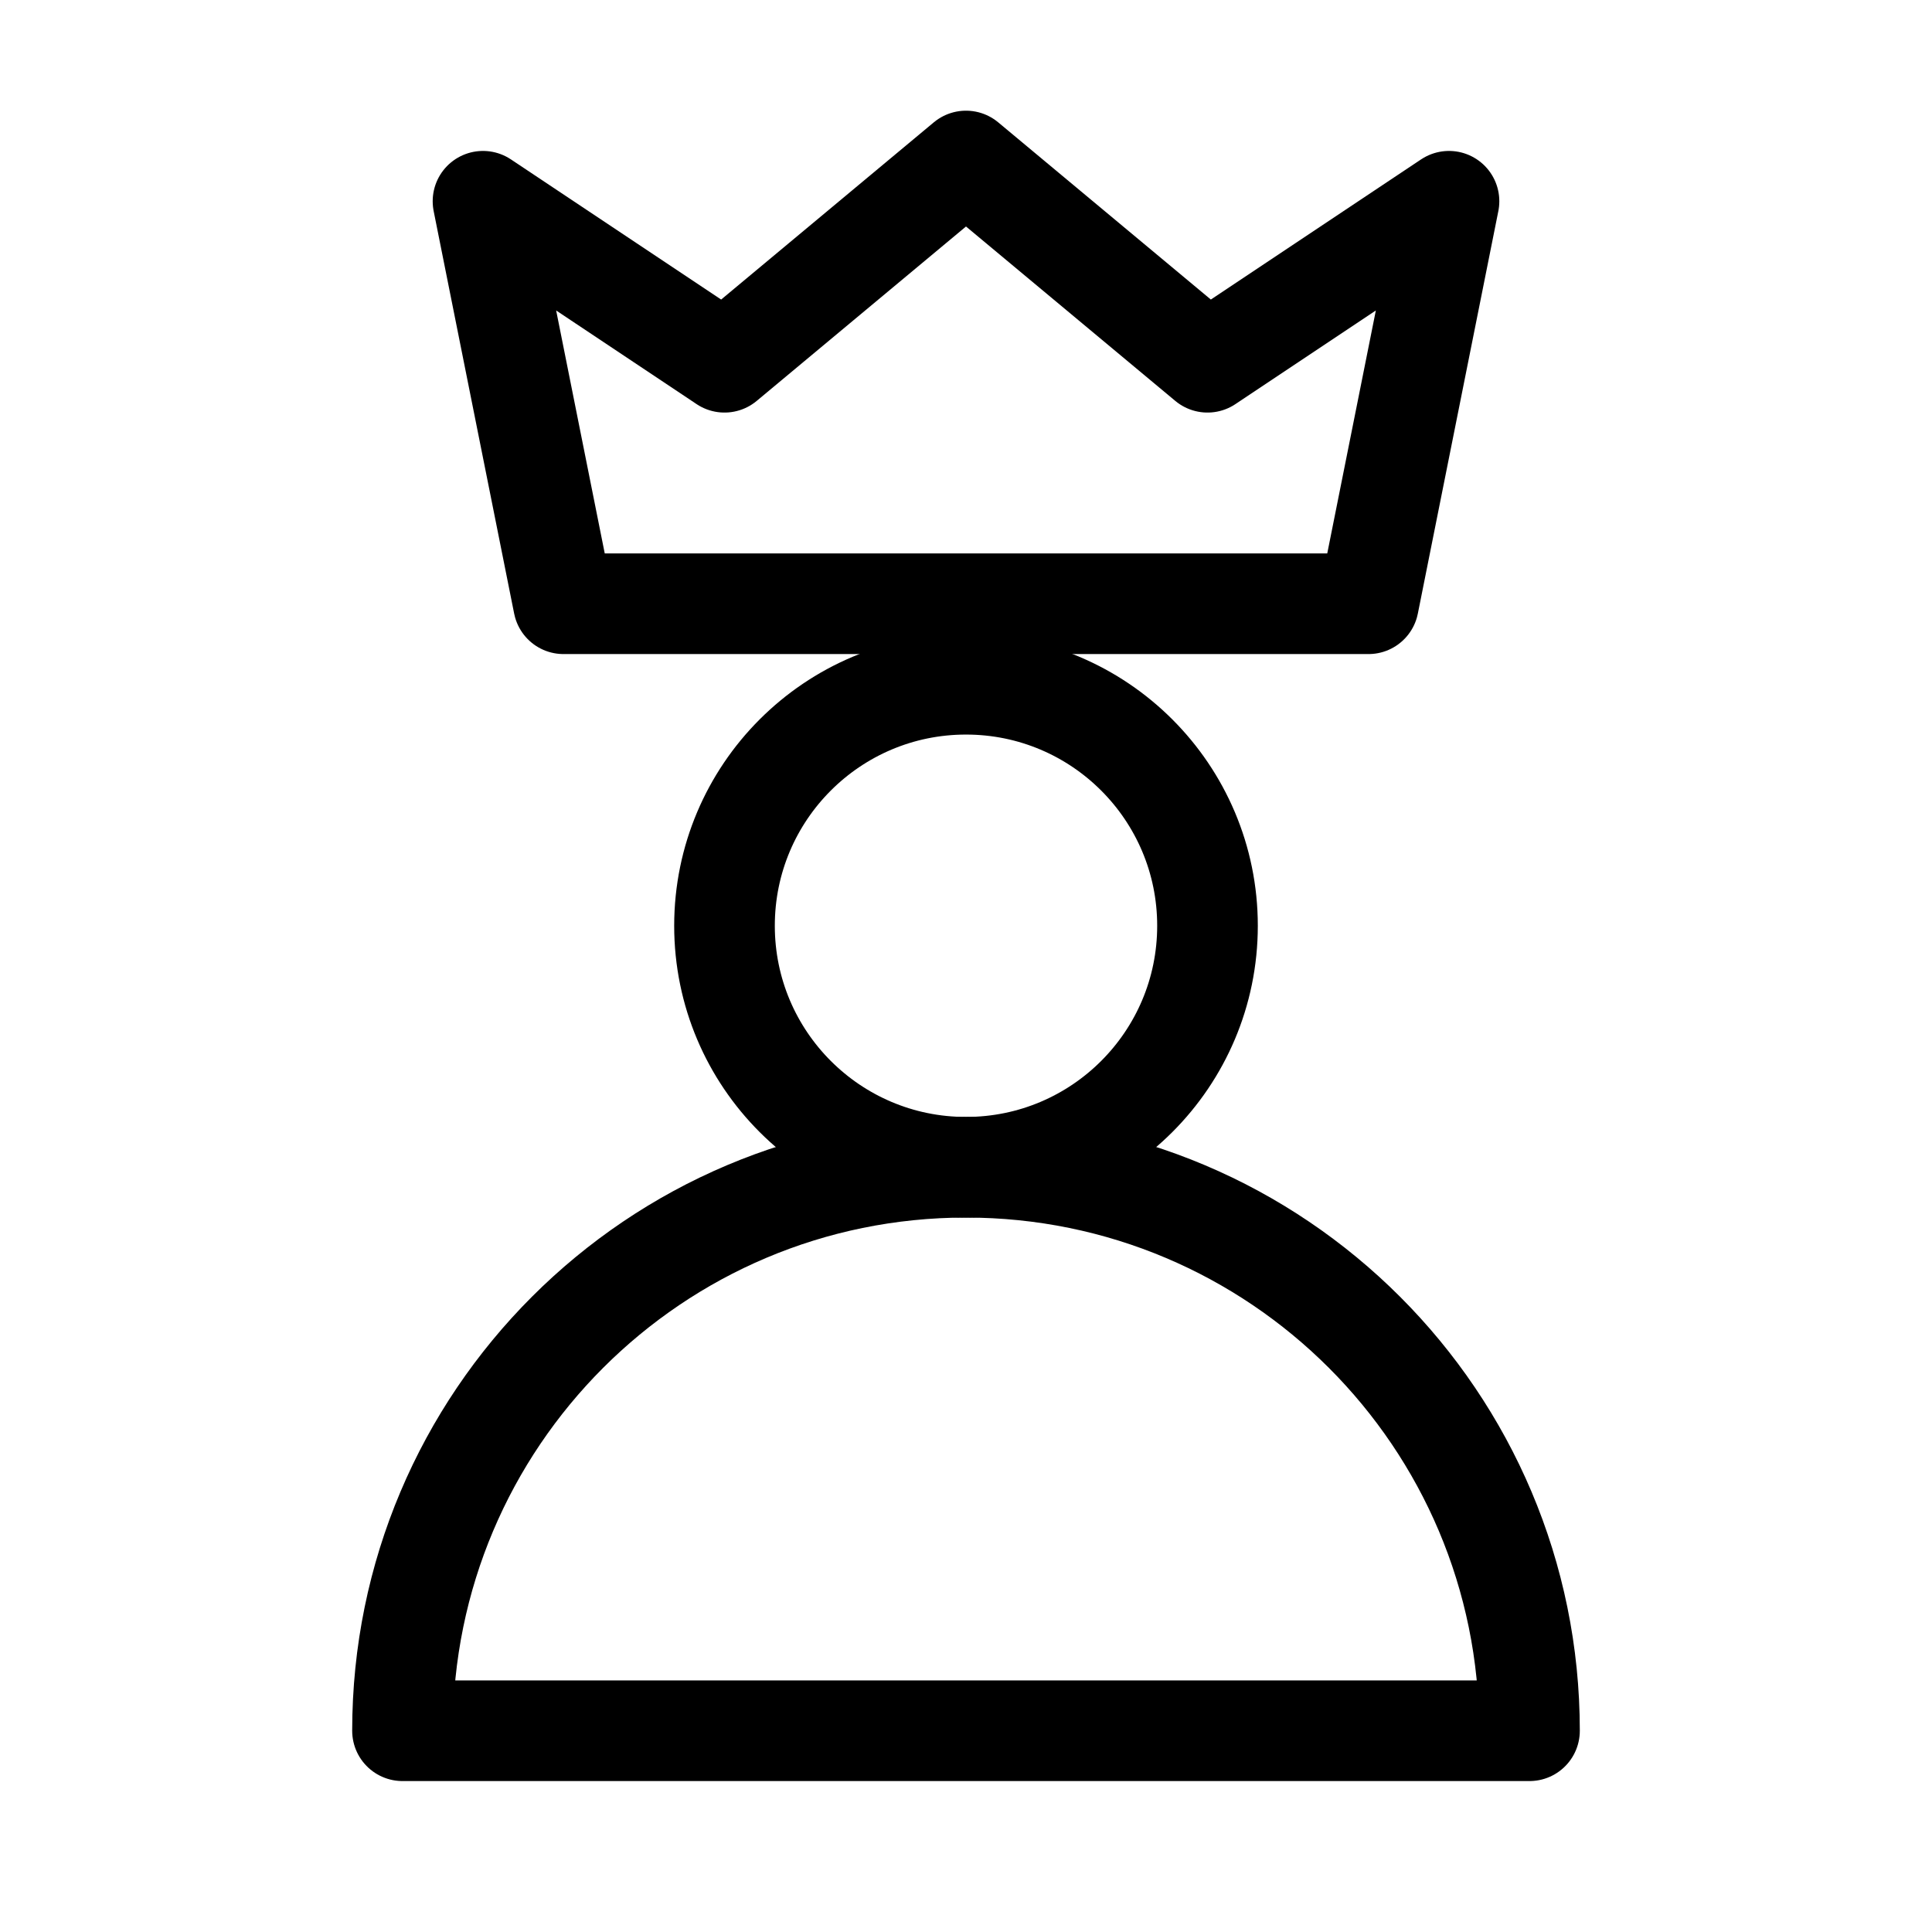
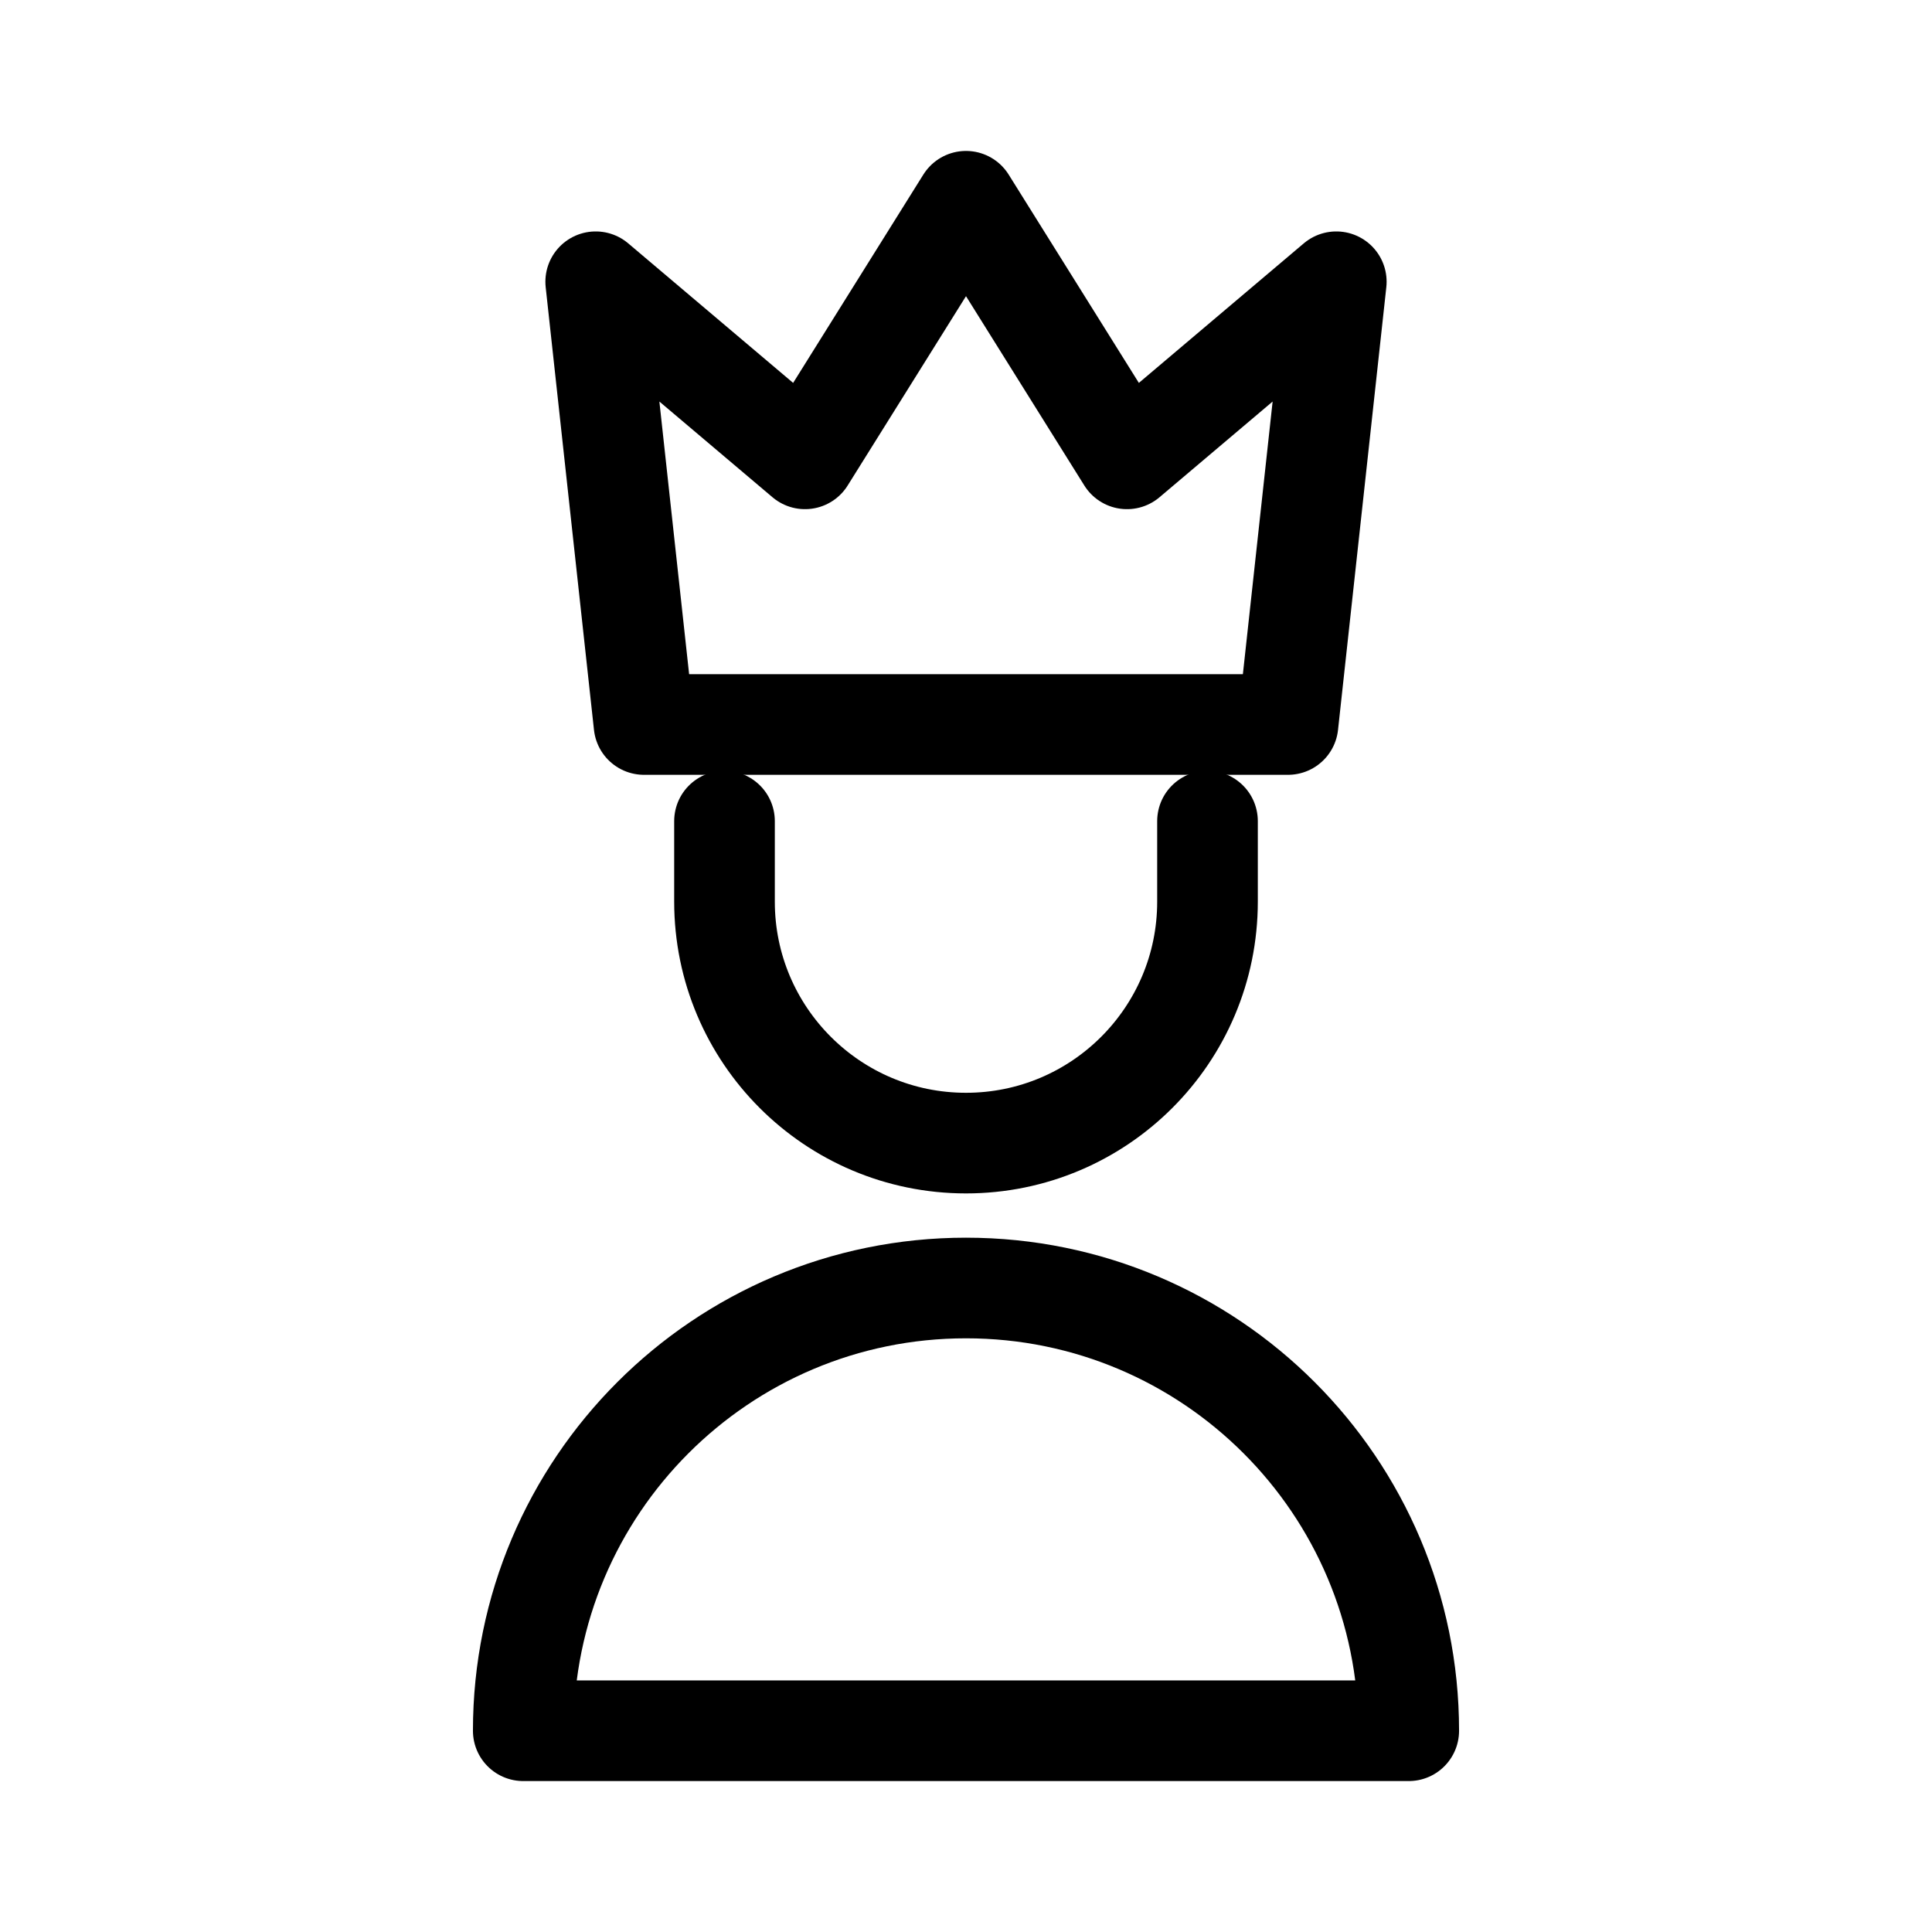
<svg xmlns="http://www.w3.org/2000/svg" viewBox="0 0 24 24" fill="none" stroke="currentColor" stroke-width="1.25" stroke-linecap="round" stroke-linejoin="round">
-   <path d="M7 7.5L6 2.5l3 2L12 2l3 2.5 3-2-1 5z" />
-   <path d="M9 11.5a3 3 0 1 0 6 0a3 3 0 1 0 -6 0z" />
-   <path d="M5 21.5a7 7 0 0 1 14 0z" />
+   <path d="M8 9L7.4 3.5l2.6 2.2L12 2.5l2 3.2 2.6-2.2L16 9z" />
+   <path d="M9 10.2v1a3 3 0 0 0 6 0v-1" />
+   <path d="M6.5 21.5a5.5 5.5 0 0 1 11 0z" />
</svg>
